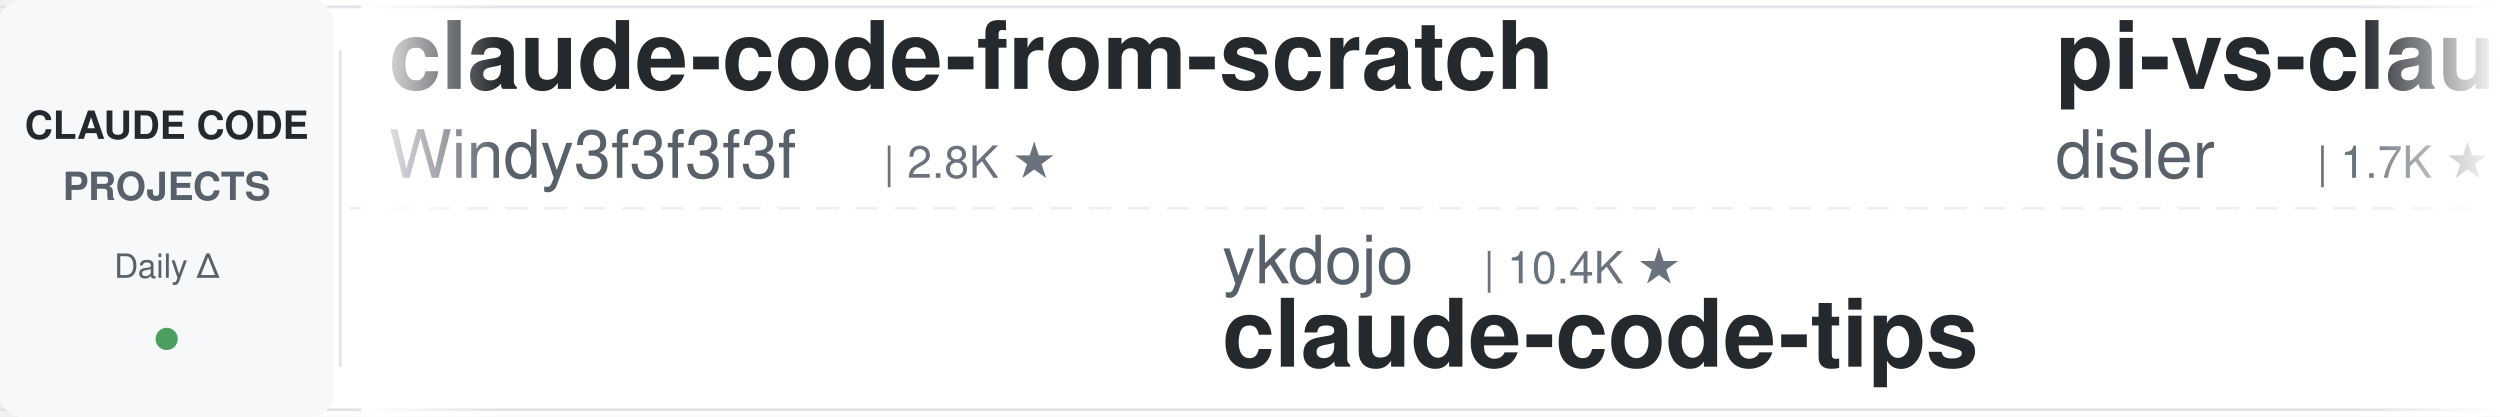
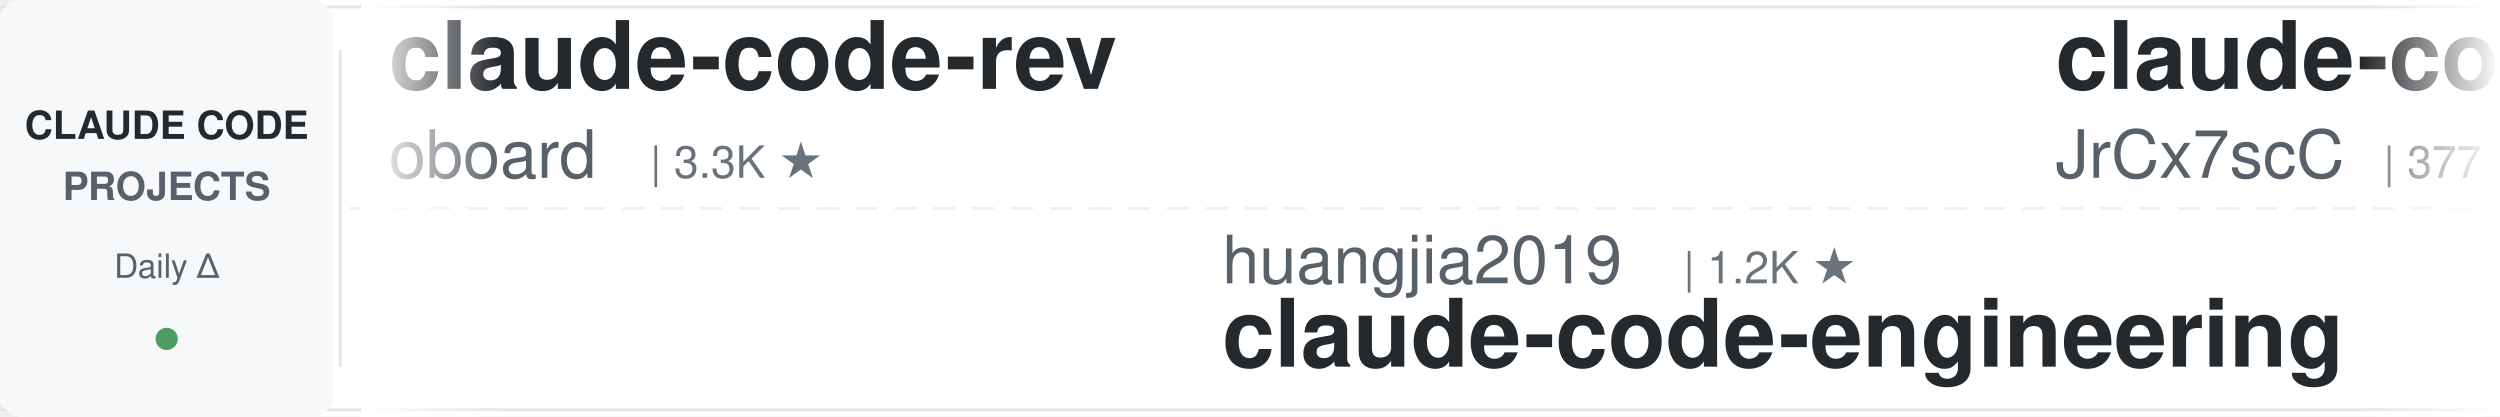
<svg xmlns="http://www.w3.org/2000/svg" width="900" height="150">
  <defs>
    <linearGradient id="leftFade" x1="0%" y1="0%" x2="100%" y2="0%">
      <stop offset="0%" style="stop-color:#ffffff;stop-opacity:1" />
      <stop offset="100%" style="stop-color:#ffffff;stop-opacity:0" />
    </linearGradient>
    <linearGradient id="rightFade" x1="0%" y1="0%" x2="100%" y2="0%">
      <stop offset="0%" style="stop-color:#ffffff;stop-opacity:0" />
      <stop offset="100%" style="stop-color:#ffffff;stop-opacity:1" />
    </linearGradient>
  </defs>
  <rect width="900" height="150" fill="#ffffff" rx="8" />
  <rect x="0" y="2" width="900" height="1" fill="#e1e4e8" />
  <rect x="0" y="147" width="900" height="1" fill="#e1e4e8" />
  <line x1="0" y1="75" x2="900" y2="75" stroke="#e1e4e8" stroke-width="1" stroke-dasharray="8 6" opacity="0.6" />
  <rect x="0" y="0" width="120" height="150" fill="#f6f8fa" rx="8" />
  <text x="60" y="50" font-family="-apple-system, BlinkMacSystemFont, 'Segoe UI', Helvetica, Arial, sans-serif" font-size="14" font-weight="600" fill="#24292e" text-anchor="middle">CLAUDE CODE</text>
  <text x="60" y="72" font-family="-apple-system, BlinkMacSystemFont, 'Segoe UI', Helvetica, Arial, sans-serif" font-size="14" font-weight="600" fill="#586069" text-anchor="middle">PROJECTS</text>
  <text x="60" y="100" font-family="-apple-system, BlinkMacSystemFont, 'Segoe UI', Helvetica, Arial, sans-serif" font-size="12" font-weight="500" fill="#586069" text-anchor="middle">Daily Δ</text>
  <circle cx="60" cy="122" r="4" fill="#22863a" opacity="0.8" />
  <rect x="122" y="18" width="1" height="114" fill="#e1e4e8" />
  <clipPath id="tickerClip">
    <rect x="130" y="0" width="770" height="150" />
  </clipPath>
  <g clip-path="url(#tickerClip)">
    <g id="tickerItems">
      <animateTransform attributeName="transform" attributeType="XML" type="translate" from="0 0" to="-3000 0" dur="54s" repeatCount="indefinite" />
      <g transform="translate(0, 0)">
-         <text x="140" y="32" font-family="-apple-system, BlinkMacSystemFont, 'Segoe UI', Helvetica, Arial, sans-serif" font-size="34" font-weight="600" fill="#24292e">claude-code-from-scratch</text>
-         <text x="140" y="64" font-family="-apple-system, BlinkMacSystemFont, 'Segoe UI', Helvetica, Arial, sans-serif" font-size="24" font-weight="400" fill="#586069">Windy3f3f3f3f</text>
-         <text x="318" y="64" font-family="-apple-system, BlinkMacSystemFont, 'Segoe UI', Helvetica, Arial, sans-serif" font-size="16" font-weight="500" fill="#6a737d">| 2.8K ★</text>
+         <text x="140" y="32" font-family="-apple-system, BlinkMacSystemFont, 'Segoe UI', Helvetica, Arial, sans-serif" font-size="34" font-weight="600" fill="#24292e">claude-code-rev</text>
+         <text x="140" y="64" font-family="-apple-system, BlinkMacSystemFont, 'Segoe UI', Helvetica, Arial, sans-serif" font-size="24" font-weight="400" fill="#586069">oboard</text>
+         <text x="234" y="64" font-family="-apple-system, BlinkMacSystemFont, 'Segoe UI', Helvetica, Arial, sans-serif" font-size="16" font-weight="500" fill="#6a737d">| 3.3K ★</text>
      </g>
      <g transform="translate(300, 0)">
-         <text x="140" y="102" font-family="-apple-system, BlinkMacSystemFont, 'Segoe UI', Helvetica, Arial, sans-serif" font-size="24" font-weight="400" fill="#586069">ykdojo</text>
-         <text x="234" y="102" font-family="-apple-system, BlinkMacSystemFont, 'Segoe UI', Helvetica, Arial, sans-serif" font-size="16" font-weight="500" fill="#6a737d">| 10.4K ★</text>
-         <text x="140" y="132" font-family="-apple-system, BlinkMacSystemFont, 'Segoe UI', Helvetica, Arial, sans-serif" font-size="34" font-weight="600" fill="#24292e">claude-code-tips</text>
+         <text x="140" y="102" font-family="-apple-system, BlinkMacSystemFont, 'Segoe UI', Helvetica, Arial, sans-serif" font-size="24" font-weight="400" fill="#586069">huangjia2019</text>
+         <text x="306" y="102" font-family="-apple-system, BlinkMacSystemFont, 'Segoe UI', Helvetica, Arial, sans-serif" font-size="16" font-weight="500" fill="#6a737d">| 1.2K ★</text>
+         <text x="140" y="132" font-family="-apple-system, BlinkMacSystemFont, 'Segoe UI', Helvetica, Arial, sans-serif" font-size="34" font-weight="600" fill="#24292e">claude-code-engineering</text>
      </g>
      <g transform="translate(600, 0)">
-         <text x="140" y="32" font-family="-apple-system, BlinkMacSystemFont, 'Segoe UI', Helvetica, Arial, sans-serif" font-size="34" font-weight="600" fill="#24292e">pi-vs-claude-code</text>
-         <text x="140" y="64" font-family="-apple-system, BlinkMacSystemFont, 'Segoe UI', Helvetica, Arial, sans-serif" font-size="24" font-weight="400" fill="#586069">disler</text>
+         <text x="140" y="32" font-family="-apple-system, BlinkMacSystemFont, 'Segoe UI', Helvetica, Arial, sans-serif" font-size="34" font-weight="600" fill="#24292e">claude-code-source</text>
+         <text x="140" y="64" font-family="-apple-system, BlinkMacSystemFont, 'Segoe UI', Helvetica, Arial, sans-serif" font-size="24" font-weight="400" fill="#586069">JrCx7scC</text>
+         <text x="258" y="64" font-family="-apple-system, BlinkMacSystemFont, 'Segoe UI', Helvetica, Arial, sans-serif" font-size="16" font-weight="500" fill="#6a737d">| 377 ★</text>
+       </g>
+       <g transform="translate(900, 0)">
+         <text x="140" y="102" font-family="-apple-system, BlinkMacSystemFont, 'Segoe UI', Helvetica, Arial, sans-serif" font-size="24" font-weight="400" fill="#586069">https-deeplearning-ai</text>
+         <text x="414" y="102" font-family="-apple-system, BlinkMacSystemFont, 'Segoe UI', Helvetica, Arial, sans-serif" font-size="16" font-weight="500" fill="#6a737d">| 566 ★</text>
+         <text x="140" y="132" font-family="-apple-system, BlinkMacSystemFont, 'Segoe UI', Helvetica, Arial, sans-serif" font-size="34" font-weight="600" fill="#24292e">sc-claude-code-files</text>
+       </g>
+       <g transform="translate(1200, 0)">
+         <text x="140" y="32" font-family="-apple-system, BlinkMacSystemFont, 'Segoe UI', Helvetica, Arial, sans-serif" font-size="34" font-weight="600" fill="#24292e">ClaudeCode-Portable</text>
+         <text x="140" y="64" font-family="-apple-system, BlinkMacSystemFont, 'Segoe UI', Helvetica, Arial, sans-serif" font-size="24" font-weight="400" fill="#586069">techjarves</text>
+         <text x="282" y="64" font-family="-apple-system, BlinkMacSystemFont, 'Segoe UI', Helvetica, Arial, sans-serif" font-size="16" font-weight="500" fill="#6a737d">| 1.6K ★</text>
+       </g>
+       <g transform="translate(1500, 0)">
+         <text x="140" y="102" font-family="-apple-system, BlinkMacSystemFont, 'Segoe UI', Helvetica, Arial, sans-serif" font-size="24" font-weight="400" fill="#586069">davila7</text>
+         <text x="246" y="102" font-family="-apple-system, BlinkMacSystemFont, 'Segoe UI', Helvetica, Arial, sans-serif" font-size="16" font-weight="500" fill="#6a737d">| 34.0K ★</text>
+         <text x="140" y="132" font-family="-apple-system, BlinkMacSystemFont, 'Segoe UI', Helvetica, Arial, sans-serif" font-size="34" font-weight="600" fill="#24292e">claude-code-templates</text>
+       </g>
+       <g transform="translate(1800, 0)">
+         <text x="140" y="32" font-family="-apple-system, BlinkMacSystemFont, 'Segoe UI', Helvetica, Arial, sans-serif" font-size="34" font-weight="600" fill="#24292e">oh-my-claudecode</text>
+         <text x="140" y="64" font-family="-apple-system, BlinkMacSystemFont, 'Segoe UI', Helvetica, Arial, sans-serif" font-size="24" font-weight="400" fill="#586069">Yeachan-Heo</text>
+         <text x="294" y="64" font-family="-apple-system, BlinkMacSystemFont, 'Segoe UI', Helvetica, Arial, sans-serif" font-size="16" font-weight="500" fill="#6a737d">| 41.0K ★</text>
+       </g>
+       <g transform="translate(2100, 0)">
+         <text x="140" y="102" font-family="-apple-system, BlinkMacSystemFont, 'Segoe UI', Helvetica, Arial, sans-serif" font-size="24" font-weight="400" fill="#586069">edmund-io</text>
+         <text x="270" y="102" font-family="-apple-system, BlinkMacSystemFont, 'Segoe UI', Helvetica, Arial, sans-serif" font-size="16" font-weight="500" fill="#6a737d">| 1.5K ★</text>
+         <text x="140" y="132" font-family="-apple-system, BlinkMacSystemFont, 'Segoe UI', Helvetica, Arial, sans-serif" font-size="34" font-weight="600" fill="#24292e">edmunds-claude-code</text>
+       </g>
+       <g transform="translate(2400, 0)">
+         <text x="140" y="32" font-family="-apple-system, BlinkMacSystemFont, 'Segoe UI', Helvetica, Arial, sans-serif" font-size="34" font-weight="600" fill="#24292e">claude-code-transcripts</text>
+         <text x="140" y="64" font-family="-apple-system, BlinkMacSystemFont, 'Segoe UI', Helvetica, Arial, sans-serif" font-size="24" font-weight="400" fill="#586069">simonw</text>
        <text x="234" y="64" font-family="-apple-system, BlinkMacSystemFont, 'Segoe UI', Helvetica, Arial, sans-serif" font-size="16" font-weight="500" fill="#6a737d">| 1.7K ★</text>
      </g>
-       <g transform="translate(900, 0)">
-         <text x="140" y="102" font-family="-apple-system, BlinkMacSystemFont, 'Segoe UI', Helvetica, Arial, sans-serif" font-size="24" font-weight="400" fill="#586069">diet103</text>
-         <text x="246" y="102" font-family="-apple-system, BlinkMacSystemFont, 'Segoe UI', Helvetica, Arial, sans-serif" font-size="16" font-weight="500" fill="#6a737d">| 10.1K ★</text>
-         <text x="140" y="132" font-family="-apple-system, BlinkMacSystemFont, 'Segoe UI', Helvetica, Arial, sans-serif" font-size="34" font-weight="600" fill="#24292e">claude-code-infrastructu...</text>
-       </g>
-       <g transform="translate(1200, 0)">
-         <text x="140" y="32" font-family="-apple-system, BlinkMacSystemFont, 'Segoe UI', Helvetica, Arial, sans-serif" font-size="34" font-weight="600" fill="#24292e">andrej-karpathy-skills</text>
-         <text x="140" y="64" font-family="-apple-system, BlinkMacSystemFont, 'Segoe UI', Helvetica, Arial, sans-serif" font-size="24" font-weight="400" fill="#586069">multica-ai</text>
-         <text x="282" y="64" font-family="-apple-system, BlinkMacSystemFont, 'Segoe UI', Helvetica, Arial, sans-serif" font-size="16" font-weight="500" fill="#6a737d">| 234.7K ★</text>
-       </g>
-       <g transform="translate(1500, 0)">
-         <text x="140" y="102" font-family="-apple-system, BlinkMacSystemFont, 'Segoe UI', Helvetica, Arial, sans-serif" font-size="24" font-weight="400" fill="#586069">centminmod</text>
-         <text x="282" y="102" font-family="-apple-system, BlinkMacSystemFont, 'Segoe UI', Helvetica, Arial, sans-serif" font-size="16" font-weight="500" fill="#6a737d">| 2.7K ★</text>
-         <text x="140" y="132" font-family="-apple-system, BlinkMacSystemFont, 'Segoe UI', Helvetica, Arial, sans-serif" font-size="34" font-weight="600" fill="#24292e">my-claude-code-setup</text>
-       </g>
-       <g transform="translate(1800, 0)">
-         <text x="140" y="32" font-family="-apple-system, BlinkMacSystemFont, 'Segoe UI', Helvetica, Arial, sans-serif" font-size="34" font-weight="600" fill="#24292e">claude-code-hooks-master...</text>
-         <text x="140" y="64" font-family="-apple-system, BlinkMacSystemFont, 'Segoe UI', Helvetica, Arial, sans-serif" font-size="24" font-weight="400" fill="#586069">disler</text>
-         <text x="234" y="64" font-family="-apple-system, BlinkMacSystemFont, 'Segoe UI', Helvetica, Arial, sans-serif" font-size="16" font-weight="500" fill="#6a737d">| 4.0K ★</text>
-       </g>
-       <g transform="translate(2100, 0)">
-         <text x="140" y="102" font-family="-apple-system, BlinkMacSystemFont, 'Segoe UI', Helvetica, Arial, sans-serif" font-size="24" font-weight="400" fill="#586069">Maciek-roboblog</text>
-         <text x="342" y="102" font-family="-apple-system, BlinkMacSystemFont, 'Segoe UI', Helvetica, Arial, sans-serif" font-size="16" font-weight="500" fill="#6a737d">| 8.8K ★</text>
-         <text x="140" y="132" font-family="-apple-system, BlinkMacSystemFont, 'Segoe UI', Helvetica, Arial, sans-serif" font-size="34" font-weight="600" fill="#24292e">Claude-Code-Usage-Monito...</text>
-       </g>
-       <g transform="translate(2400, 0)">
-         <text x="140" y="32" font-family="-apple-system, BlinkMacSystemFont, 'Segoe UI', Helvetica, Arial, sans-serif" font-size="34" font-weight="600" fill="#24292e">claude-code-reverse</text>
-         <text x="140" y="64" font-family="-apple-system, BlinkMacSystemFont, 'Segoe UI', Helvetica, Arial, sans-serif" font-size="24" font-weight="400" fill="#586069">Yuyz0112</text>
-         <text x="258" y="64" font-family="-apple-system, BlinkMacSystemFont, 'Segoe UI', Helvetica, Arial, sans-serif" font-size="16" font-weight="500" fill="#6a737d">| 2.5K ★</text>
-       </g>
      <g transform="translate(2700, 0)">
-         <text x="140" y="102" font-family="-apple-system, BlinkMacSystemFont, 'Segoe UI', Helvetica, Arial, sans-serif" font-size="24" font-weight="400" fill="#586069">VoltAgent</text>
-         <text x="270" y="102" font-family="-apple-system, BlinkMacSystemFont, 'Segoe UI', Helvetica, Arial, sans-serif" font-size="16" font-weight="500" fill="#6a737d">| 26.7K ★</text>
-         <text x="140" y="132" font-family="-apple-system, BlinkMacSystemFont, 'Segoe UI', Helvetica, Arial, sans-serif" font-size="34" font-weight="600" fill="#24292e">awesome-claude-code-suba...</text>
+         <text x="140" y="102" font-family="-apple-system, BlinkMacSystemFont, 'Segoe UI', Helvetica, Arial, sans-serif" font-size="24" font-weight="400" fill="#586069">musistudio</text>
+         <text x="282" y="102" font-family="-apple-system, BlinkMacSystemFont, 'Segoe UI', Helvetica, Arial, sans-serif" font-size="16" font-weight="500" fill="#6a737d">| 38.3K ★</text>
+         <text x="140" y="132" font-family="-apple-system, BlinkMacSystemFont, 'Segoe UI', Helvetica, Arial, sans-serif" font-size="34" font-weight="600" fill="#24292e">claude-code-router</text>
      </g>
      <g transform="translate(3000, 0)">
-         <text x="140" y="32" font-family="-apple-system, BlinkMacSystemFont, 'Segoe UI', Helvetica, Arial, sans-serif" font-size="34" font-weight="600" fill="#24292e">claude-code-from-scratch</text>
-         <text x="140" y="64" font-family="-apple-system, BlinkMacSystemFont, 'Segoe UI', Helvetica, Arial, sans-serif" font-size="24" font-weight="400" fill="#586069">Windy3f3f3f3f</text>
-         <text x="318" y="64" font-family="-apple-system, BlinkMacSystemFont, 'Segoe UI', Helvetica, Arial, sans-serif" font-size="16" font-weight="500" fill="#6a737d">| 2.8K ★</text>
+         <text x="140" y="32" font-family="-apple-system, BlinkMacSystemFont, 'Segoe UI', Helvetica, Arial, sans-serif" font-size="34" font-weight="600" fill="#24292e">claude-code-rev</text>
+         <text x="140" y="64" font-family="-apple-system, BlinkMacSystemFont, 'Segoe UI', Helvetica, Arial, sans-serif" font-size="24" font-weight="400" fill="#586069">oboard</text>
+         <text x="234" y="64" font-family="-apple-system, BlinkMacSystemFont, 'Segoe UI', Helvetica, Arial, sans-serif" font-size="16" font-weight="500" fill="#6a737d">| 3.3K ★</text>
      </g>
      <g transform="translate(3300, 0)">
-         <text x="140" y="102" font-family="-apple-system, BlinkMacSystemFont, 'Segoe UI', Helvetica, Arial, sans-serif" font-size="24" font-weight="400" fill="#586069">ykdojo</text>
-         <text x="234" y="102" font-family="-apple-system, BlinkMacSystemFont, 'Segoe UI', Helvetica, Arial, sans-serif" font-size="16" font-weight="500" fill="#6a737d">| 10.4K ★</text>
-         <text x="140" y="132" font-family="-apple-system, BlinkMacSystemFont, 'Segoe UI', Helvetica, Arial, sans-serif" font-size="34" font-weight="600" fill="#24292e">claude-code-tips</text>
+         <text x="140" y="102" font-family="-apple-system, BlinkMacSystemFont, 'Segoe UI', Helvetica, Arial, sans-serif" font-size="24" font-weight="400" fill="#586069">huangjia2019</text>
+         <text x="306" y="102" font-family="-apple-system, BlinkMacSystemFont, 'Segoe UI', Helvetica, Arial, sans-serif" font-size="16" font-weight="500" fill="#6a737d">| 1.2K ★</text>
+         <text x="140" y="132" font-family="-apple-system, BlinkMacSystemFont, 'Segoe UI', Helvetica, Arial, sans-serif" font-size="34" font-weight="600" fill="#24292e">claude-code-engineering</text>
      </g>
      <g transform="translate(3600, 0)">
-         <text x="140" y="32" font-family="-apple-system, BlinkMacSystemFont, 'Segoe UI', Helvetica, Arial, sans-serif" font-size="34" font-weight="600" fill="#24292e">pi-vs-claude-code</text>
-         <text x="140" y="64" font-family="-apple-system, BlinkMacSystemFont, 'Segoe UI', Helvetica, Arial, sans-serif" font-size="24" font-weight="400" fill="#586069">disler</text>
-         <text x="234" y="64" font-family="-apple-system, BlinkMacSystemFont, 'Segoe UI', Helvetica, Arial, sans-serif" font-size="16" font-weight="500" fill="#6a737d">| 1.7K ★</text>
+         <text x="140" y="32" font-family="-apple-system, BlinkMacSystemFont, 'Segoe UI', Helvetica, Arial, sans-serif" font-size="34" font-weight="600" fill="#24292e">claude-code-source</text>
+         <text x="140" y="64" font-family="-apple-system, BlinkMacSystemFont, 'Segoe UI', Helvetica, Arial, sans-serif" font-size="24" font-weight="400" fill="#586069">JrCx7scC</text>
+         <text x="258" y="64" font-family="-apple-system, BlinkMacSystemFont, 'Segoe UI', Helvetica, Arial, sans-serif" font-size="16" font-weight="500" fill="#6a737d">| 377 ★</text>
      </g>
      <g transform="translate(3900, 0)">
-         <text x="140" y="102" font-family="-apple-system, BlinkMacSystemFont, 'Segoe UI', Helvetica, Arial, sans-serif" font-size="24" font-weight="400" fill="#586069">diet103</text>
-         <text x="246" y="102" font-family="-apple-system, BlinkMacSystemFont, 'Segoe UI', Helvetica, Arial, sans-serif" font-size="16" font-weight="500" fill="#6a737d">| 10.1K ★</text>
-         <text x="140" y="132" font-family="-apple-system, BlinkMacSystemFont, 'Segoe UI', Helvetica, Arial, sans-serif" font-size="34" font-weight="600" fill="#24292e">claude-code-infrastructu...</text>
+         <text x="140" y="102" font-family="-apple-system, BlinkMacSystemFont, 'Segoe UI', Helvetica, Arial, sans-serif" font-size="24" font-weight="400" fill="#586069">https-deeplearning-ai</text>
+         <text x="414" y="102" font-family="-apple-system, BlinkMacSystemFont, 'Segoe UI', Helvetica, Arial, sans-serif" font-size="16" font-weight="500" fill="#6a737d">| 566 ★</text>
+         <text x="140" y="132" font-family="-apple-system, BlinkMacSystemFont, 'Segoe UI', Helvetica, Arial, sans-serif" font-size="34" font-weight="600" fill="#24292e">sc-claude-code-files</text>
      </g>
    </g>
  </g>
  <rect x="130" y="0" width="50" height="150" fill="url(#leftFade)" />
  <rect x="850" y="0" width="50" height="150" fill="url(#rightFade)" />
</svg>
